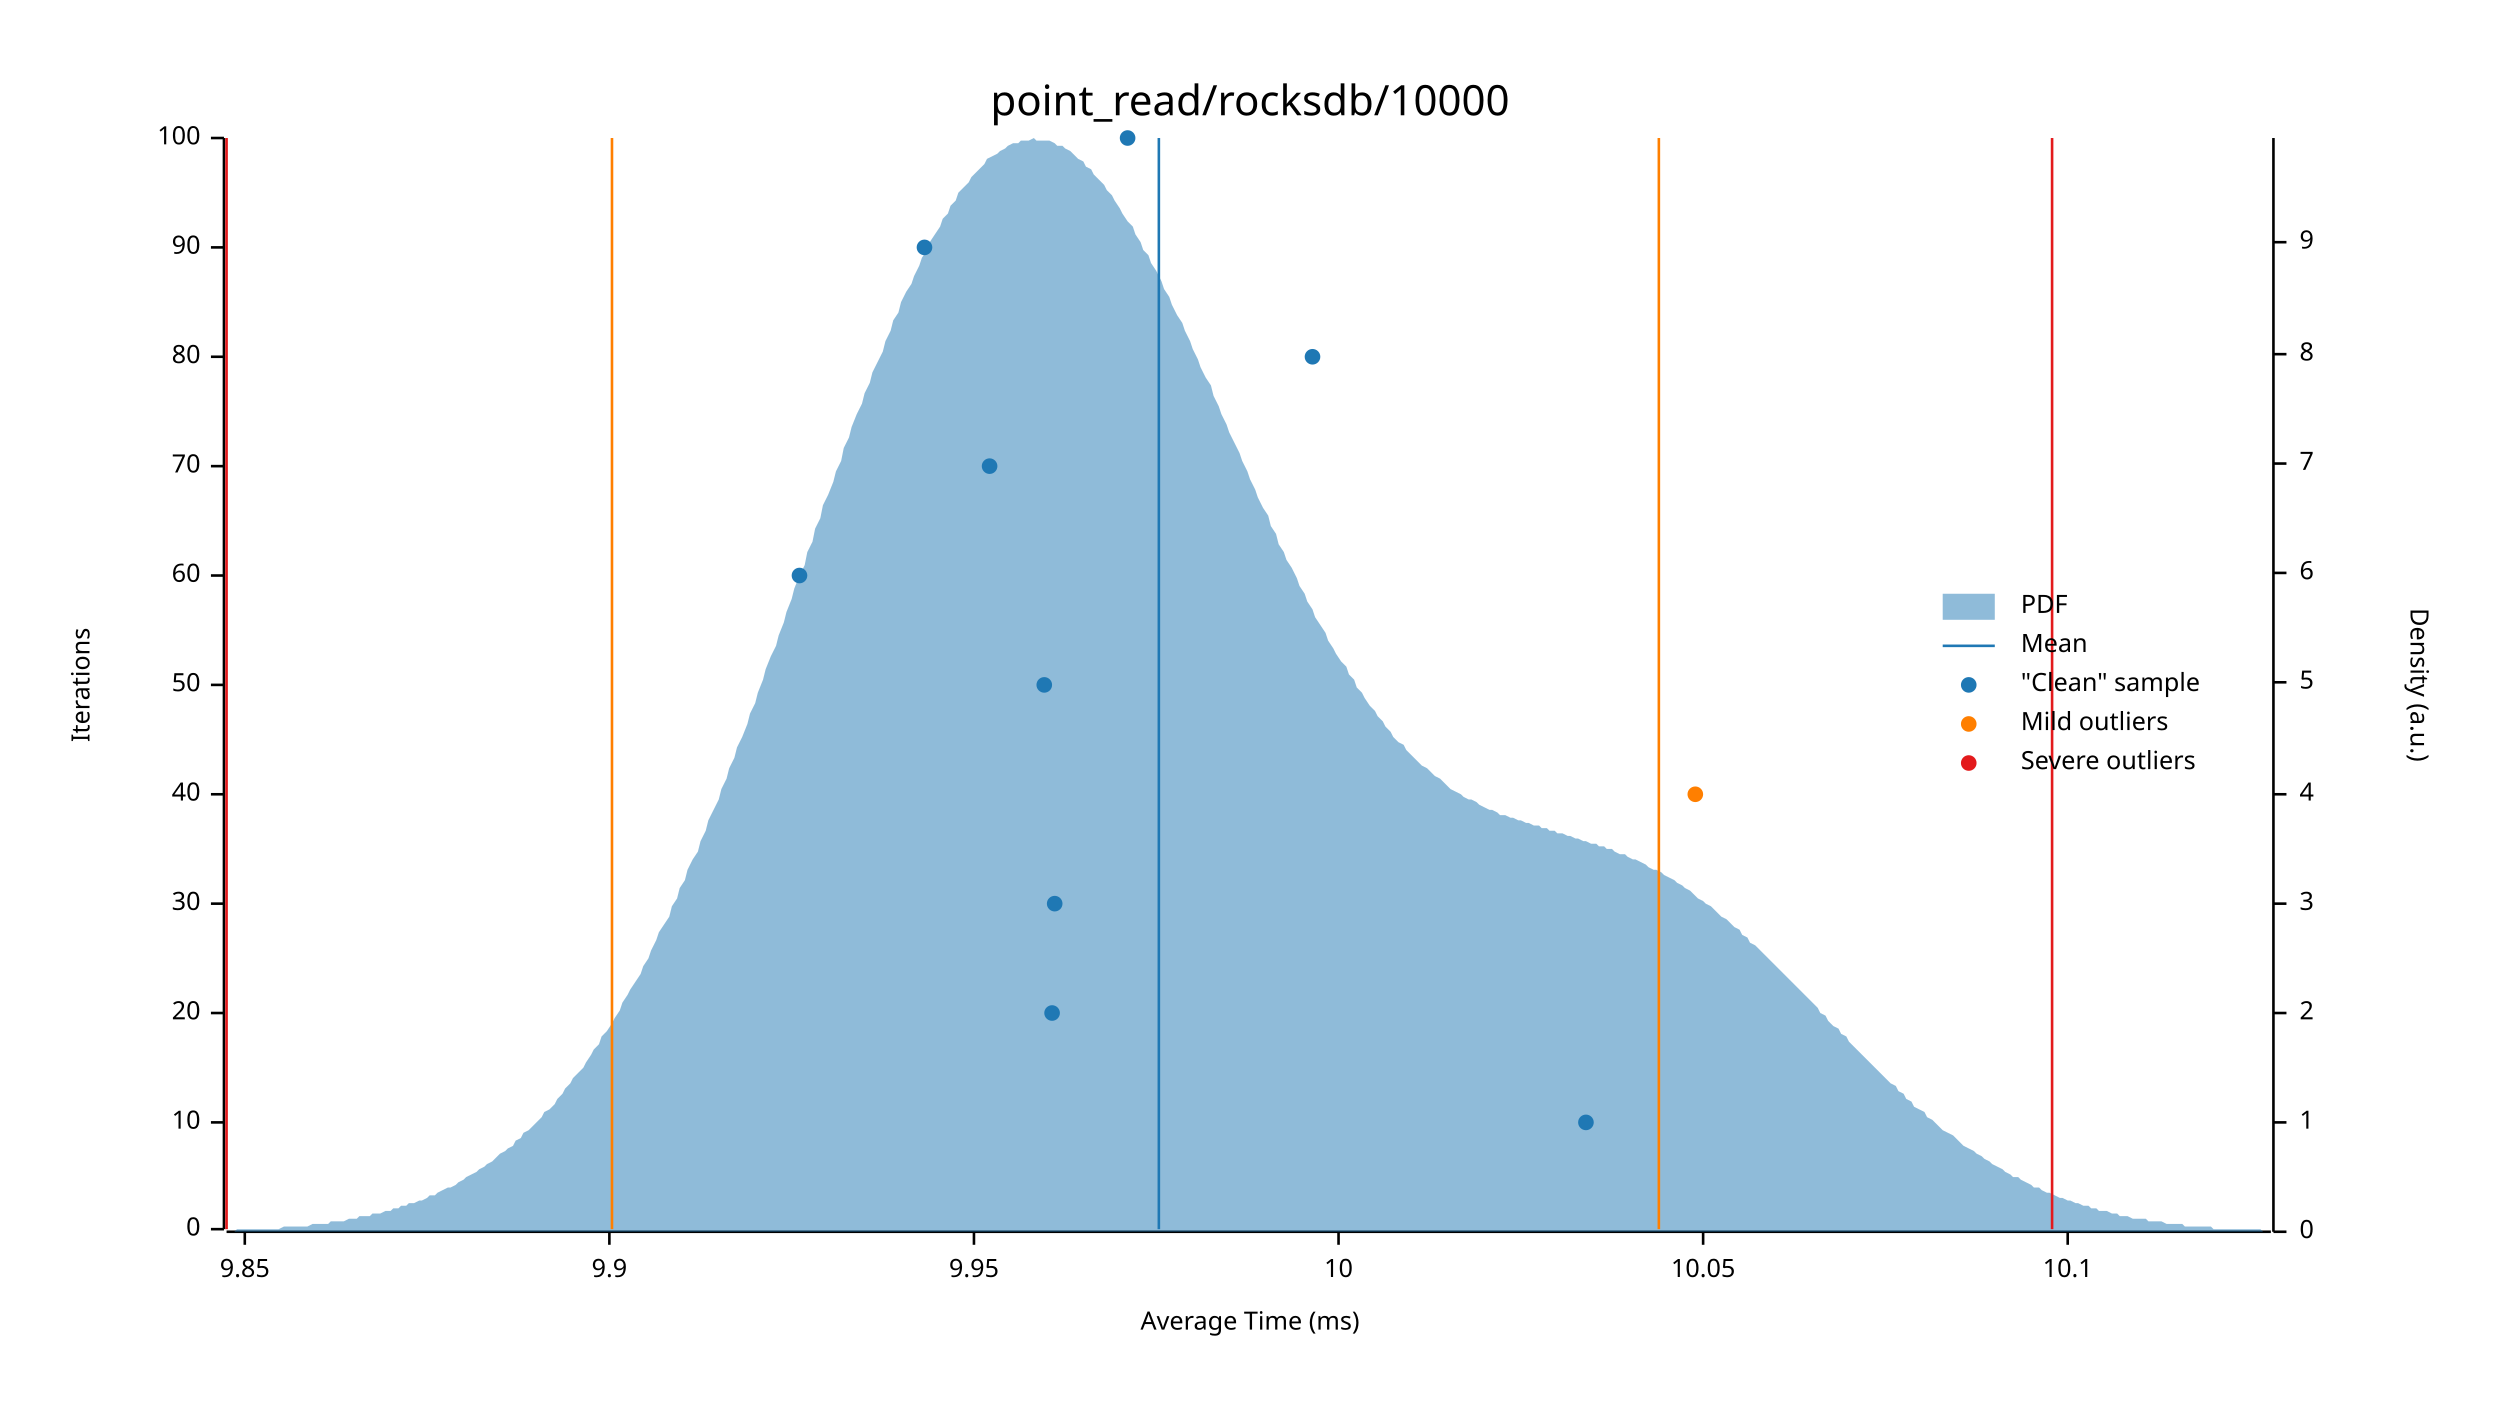
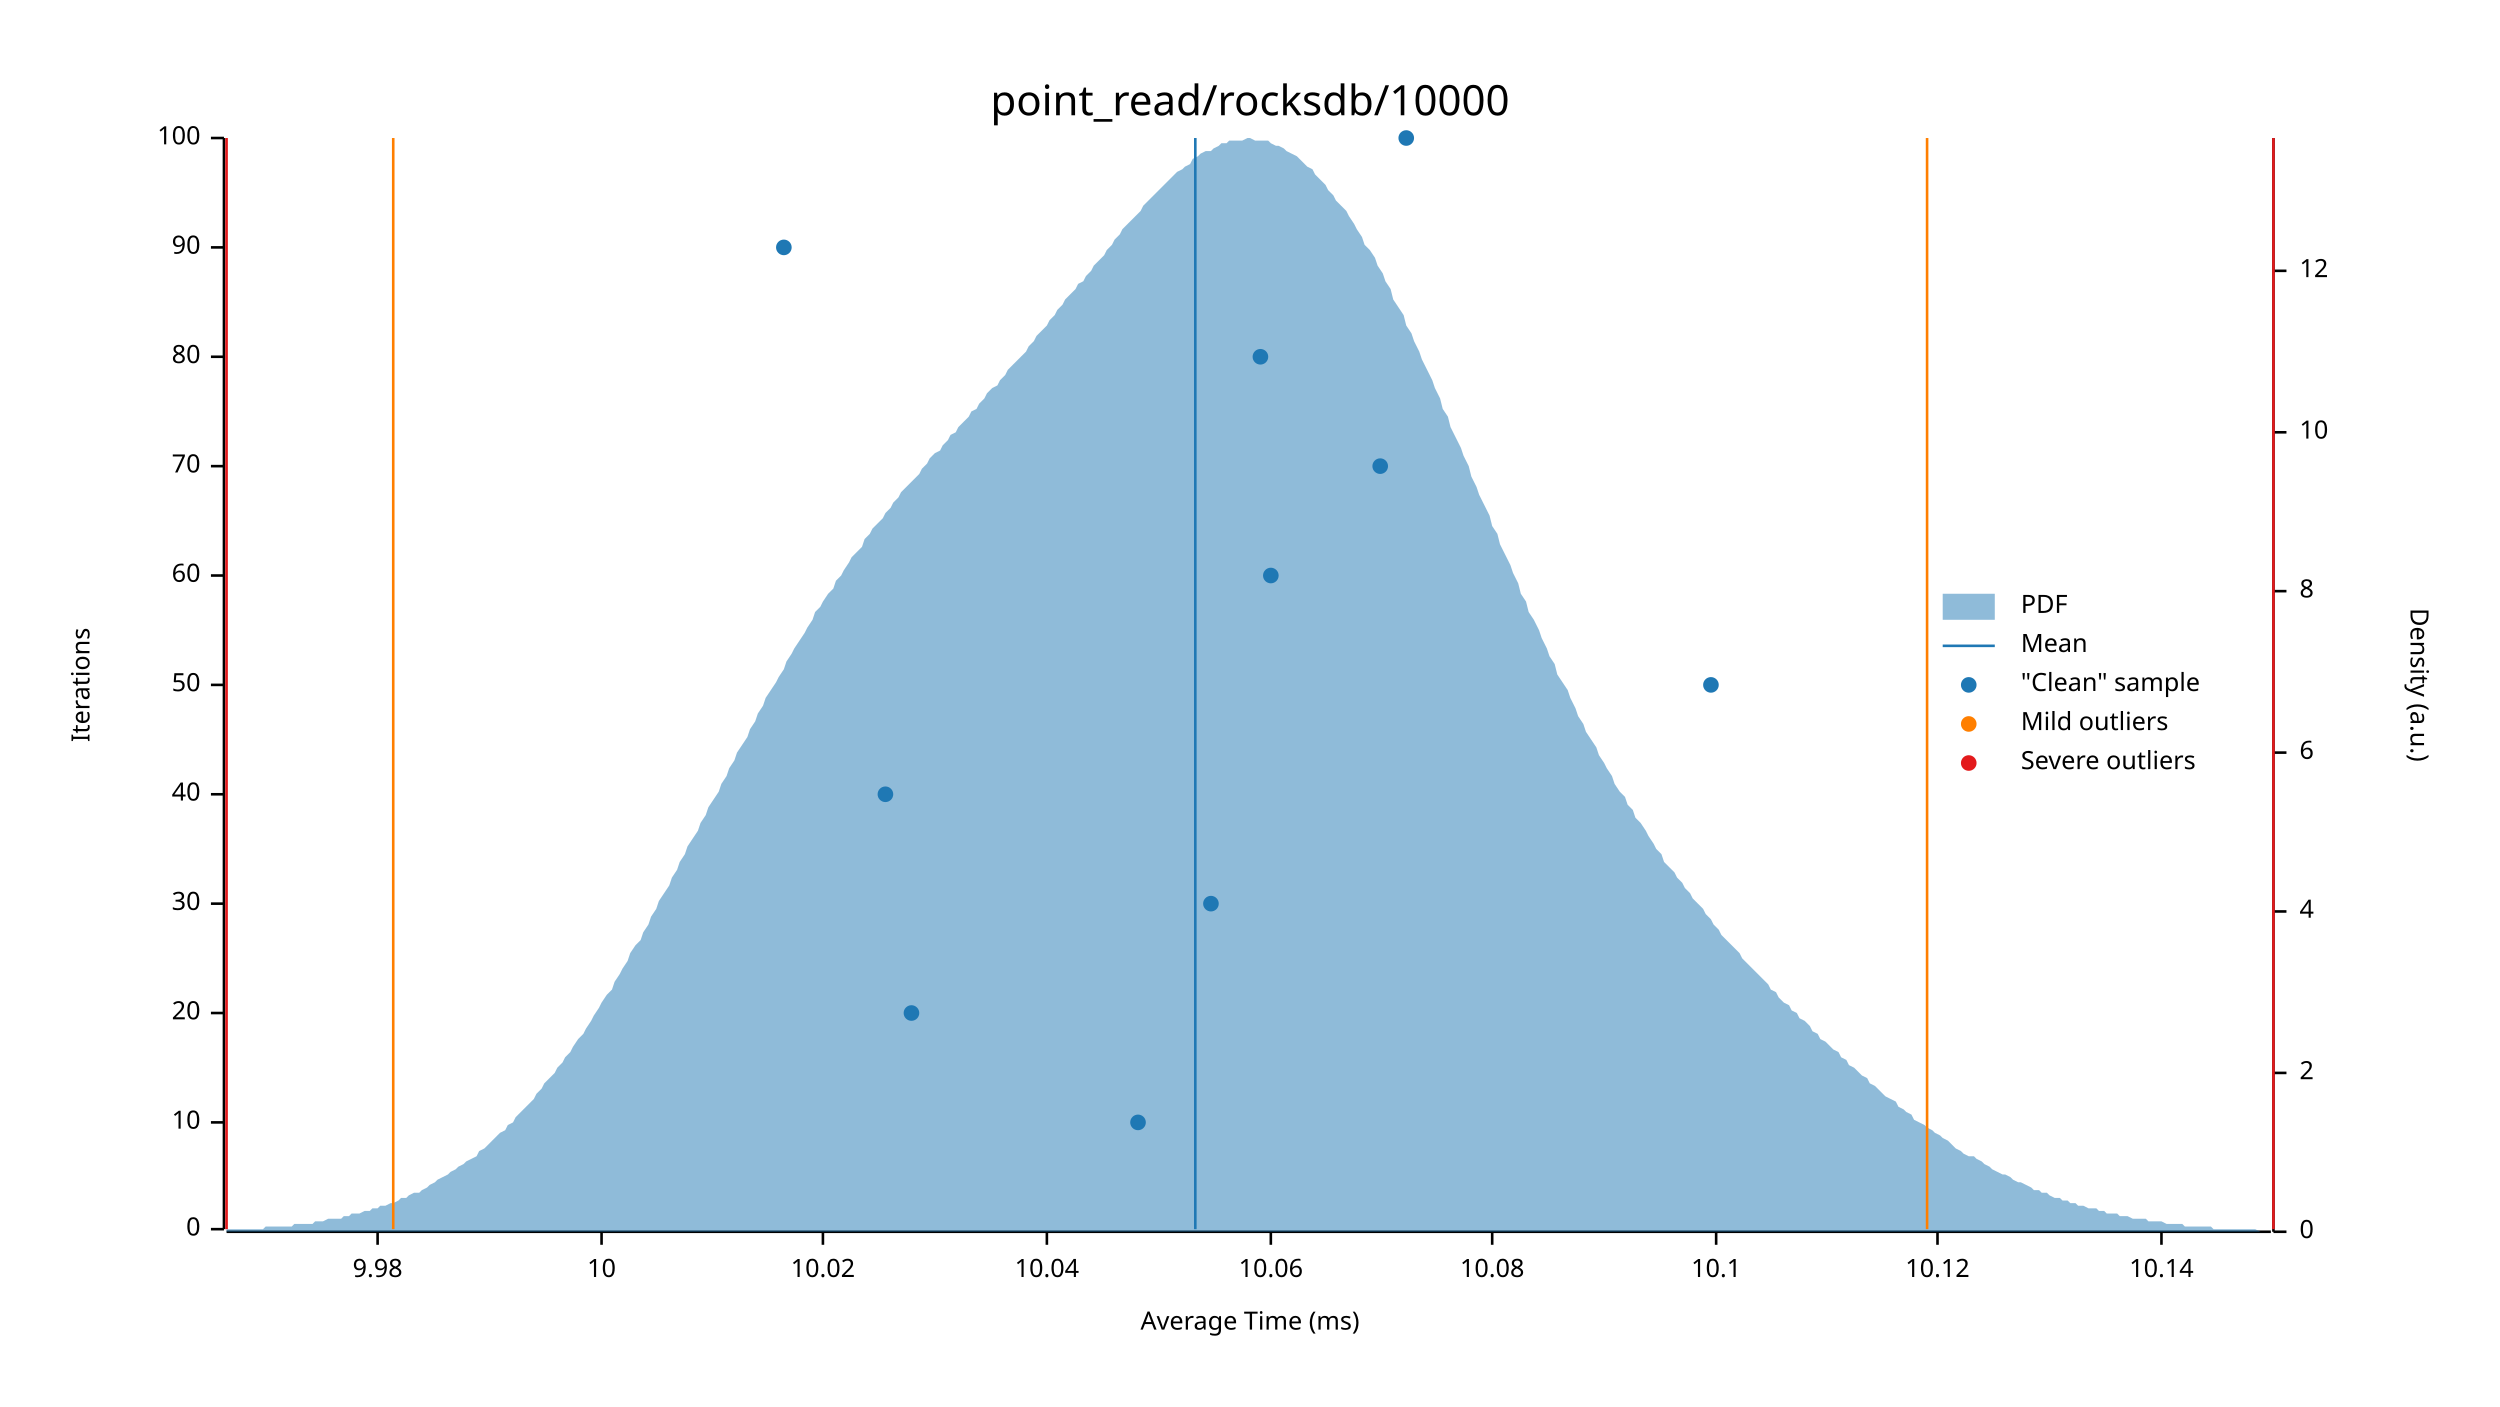
<svg xmlns="http://www.w3.org/2000/svg" width="960" height="540" viewBox="0 0 960 540">
  <text x="480" y="32" dy="0.76em" text-anchor="middle" font-family="sans-serif" font-size="16.129" opacity="1" fill="#000000">
point_read/rocksdb/10000
</text>
  <text x="27" y="263" dy="0.76em" text-anchor="middle" font-family="sans-serif" font-size="9.677" opacity="1" fill="#000000" transform="rotate(270, 27, 263)">
Iterations
</text>
  <text x="480" y="513" dy="-0.5ex" text-anchor="middle" font-family="sans-serif" font-size="9.677" opacity="1" fill="#000000">
Average Time (ms)
</text>
  <polyline fill="none" opacity="1" stroke="#000000" stroke-width="1" points="86,53 86,472 " />
  <text x="77" y="472" dy="0.5ex" text-anchor="end" font-family="sans-serif" font-size="9.677" opacity="1" fill="#000000">
0
</text>
  <polyline fill="none" opacity="1" stroke="#000000" stroke-width="1" points="81,472 86,472 " />
  <text x="77" y="431" dy="0.5ex" text-anchor="end" font-family="sans-serif" font-size="9.677" opacity="1" fill="#000000">
10
</text>
  <polyline fill="none" opacity="1" stroke="#000000" stroke-width="1" points="81,431 86,431 " />
  <text x="77" y="389" dy="0.5ex" text-anchor="end" font-family="sans-serif" font-size="9.677" opacity="1" fill="#000000">
20
</text>
  <polyline fill="none" opacity="1" stroke="#000000" stroke-width="1" points="81,389 86,389 " />
  <text x="77" y="347" dy="0.5ex" text-anchor="end" font-family="sans-serif" font-size="9.677" opacity="1" fill="#000000">
30
</text>
  <polyline fill="none" opacity="1" stroke="#000000" stroke-width="1" points="81,347 86,347 " />
  <text x="77" y="305" dy="0.5ex" text-anchor="end" font-family="sans-serif" font-size="9.677" opacity="1" fill="#000000">
40
</text>
  <polyline fill="none" opacity="1" stroke="#000000" stroke-width="1" points="81,305 86,305 " />
  <text x="77" y="263" dy="0.5ex" text-anchor="end" font-family="sans-serif" font-size="9.677" opacity="1" fill="#000000">
50
</text>
  <polyline fill="none" opacity="1" stroke="#000000" stroke-width="1" points="81,263 86,263 " />
  <text x="77" y="221" dy="0.5ex" text-anchor="end" font-family="sans-serif" font-size="9.677" opacity="1" fill="#000000">
60
</text>
  <polyline fill="none" opacity="1" stroke="#000000" stroke-width="1" points="81,221 86,221 " />
  <text x="77" y="179" dy="0.5ex" text-anchor="end" font-family="sans-serif" font-size="9.677" opacity="1" fill="#000000">
70
</text>
  <polyline fill="none" opacity="1" stroke="#000000" stroke-width="1" points="81,179 86,179 " />
  <text x="77" y="137" dy="0.5ex" text-anchor="end" font-family="sans-serif" font-size="9.677" opacity="1" fill="#000000">
80
</text>
  <polyline fill="none" opacity="1" stroke="#000000" stroke-width="1" points="81,137 86,137 " />
  <text x="77" y="95" dy="0.5ex" text-anchor="end" font-family="sans-serif" font-size="9.677" opacity="1" fill="#000000">
90
</text>
  <polyline fill="none" opacity="1" stroke="#000000" stroke-width="1" points="81,95 86,95 " />
  <text x="77" y="53" dy="0.5ex" text-anchor="end" font-family="sans-serif" font-size="9.677" opacity="1" fill="#000000">
100
</text>
  <polyline fill="none" opacity="1" stroke="#000000" stroke-width="1" points="81,53 86,53 " />
  <polyline fill="none" opacity="1" stroke="#000000" stroke-width="1" points="87,473 872,473 " />
-   <text x="94" y="483" dy="0.76em" text-anchor="middle" font-family="sans-serif" font-size="9.677" opacity="1" fill="#000000">
- 9.85
+   <text x="145" y="483" dy="0.76em" text-anchor="middle" font-family="sans-serif" font-size="9.677" opacity="1" fill="#000000">
+ 9.98
</text>
-   <polyline fill="none" opacity="1" stroke="#000000" stroke-width="1" points="94,473 94,478 " />
-   <text x="234" y="483" dy="0.76em" text-anchor="middle" font-family="sans-serif" font-size="9.677" opacity="1" fill="#000000">
- 9.9
- </text>
-   <polyline fill="none" opacity="1" stroke="#000000" stroke-width="1" points="234,473 234,478 " />
-   <text x="374" y="483" dy="0.76em" text-anchor="middle" font-family="sans-serif" font-size="9.677" opacity="1" fill="#000000">
- 9.95
- </text>
-   <polyline fill="none" opacity="1" stroke="#000000" stroke-width="1" points="374,473 374,478 " />
-   <text x="514" y="483" dy="0.76em" text-anchor="middle" font-family="sans-serif" font-size="9.677" opacity="1" fill="#000000">
+   <polyline fill="none" opacity="1" stroke="#000000" stroke-width="1" points="145,473 145,478 " />
+   <text x="231" y="483" dy="0.76em" text-anchor="middle" font-family="sans-serif" font-size="9.677" opacity="1" fill="#000000">
10
</text>
-   <polyline fill="none" opacity="1" stroke="#000000" stroke-width="1" points="514,473 514,478 " />
-   <text x="654" y="483" dy="0.76em" text-anchor="middle" font-family="sans-serif" font-size="9.677" opacity="1" fill="#000000">
- 10.05
+   <polyline fill="none" opacity="1" stroke="#000000" stroke-width="1" points="231,473 231,478 " />
+   <text x="316" y="483" dy="0.76em" text-anchor="middle" font-family="sans-serif" font-size="9.677" opacity="1" fill="#000000">
+ 10.02
</text>
-   <polyline fill="none" opacity="1" stroke="#000000" stroke-width="1" points="654,473 654,478 " />
-   <text x="794" y="483" dy="0.76em" text-anchor="middle" font-family="sans-serif" font-size="9.677" opacity="1" fill="#000000">
+   <polyline fill="none" opacity="1" stroke="#000000" stroke-width="1" points="316,473 316,478 " />
+   <text x="402" y="483" dy="0.76em" text-anchor="middle" font-family="sans-serif" font-size="9.677" opacity="1" fill="#000000">
+ 10.04
+ </text>
+   <polyline fill="none" opacity="1" stroke="#000000" stroke-width="1" points="402,473 402,478 " />
+   <text x="488" y="483" dy="0.76em" text-anchor="middle" font-family="sans-serif" font-size="9.677" opacity="1" fill="#000000">
+ 10.06
+ </text>
+   <polyline fill="none" opacity="1" stroke="#000000" stroke-width="1" points="488,473 488,478 " />
+   <text x="573" y="483" dy="0.76em" text-anchor="middle" font-family="sans-serif" font-size="9.677" opacity="1" fill="#000000">
+ 10.08
+ </text>
+   <polyline fill="none" opacity="1" stroke="#000000" stroke-width="1" points="573,473 573,478 " />
+   <text x="659" y="483" dy="0.76em" text-anchor="middle" font-family="sans-serif" font-size="9.677" opacity="1" fill="#000000">
10.1
</text>
-   <polyline fill="none" opacity="1" stroke="#000000" stroke-width="1" points="794,473 794,478 " />
+   <polyline fill="none" opacity="1" stroke="#000000" stroke-width="1" points="659,473 659,478 " />
+   <text x="744" y="483" dy="0.76em" text-anchor="middle" font-family="sans-serif" font-size="9.677" opacity="1" fill="#000000">
+ 10.12
+ </text>
+   <polyline fill="none" opacity="1" stroke="#000000" stroke-width="1" points="744,473 744,478 " />
+   <text x="830" y="483" dy="0.76em" text-anchor="middle" font-family="sans-serif" font-size="9.677" opacity="1" fill="#000000">
+ 10.14
+ </text>
+   <polyline fill="none" opacity="1" stroke="#000000" stroke-width="1" points="830,473 830,478 " />
  <text x="933" y="263" dy="0.76em" text-anchor="middle" font-family="sans-serif" font-size="9.677" opacity="1" fill="#000000" transform="rotate(90, 933, 263)">
Density (a.u.)
</text>
  <polyline fill="none" opacity="1" stroke="#000000" stroke-width="1" points="873,53 873,473 " />
  <text x="883" y="473" dy="0.5ex" text-anchor="start" font-family="sans-serif" font-size="9.677" opacity="1" fill="#000000">
0
</text>
  <polyline fill="none" opacity="1" stroke="#000000" stroke-width="1" points="873,473 878,473 " />
-   <text x="883" y="431" dy="0.5ex" text-anchor="start" font-family="sans-serif" font-size="9.677" opacity="1" fill="#000000">
- 1
- </text>
-   <polyline fill="none" opacity="1" stroke="#000000" stroke-width="1" points="873,431 878,431 " />
-   <text x="883" y="389" dy="0.5ex" text-anchor="start" font-family="sans-serif" font-size="9.677" opacity="1" fill="#000000">
+   <text x="883" y="412" dy="0.5ex" text-anchor="start" font-family="sans-serif" font-size="9.677" opacity="1" fill="#000000">
2
</text>
-   <polyline fill="none" opacity="1" stroke="#000000" stroke-width="1" points="873,389 878,389 " />
-   <text x="883" y="347" dy="0.5ex" text-anchor="start" font-family="sans-serif" font-size="9.677" opacity="1" fill="#000000">
- 3
- </text>
-   <polyline fill="none" opacity="1" stroke="#000000" stroke-width="1" points="873,347 878,347 " />
-   <text x="883" y="305" dy="0.5ex" text-anchor="start" font-family="sans-serif" font-size="9.677" opacity="1" fill="#000000">
+   <polyline fill="none" opacity="1" stroke="#000000" stroke-width="1" points="873,412 878,412 " />
+   <text x="883" y="350" dy="0.5ex" text-anchor="start" font-family="sans-serif" font-size="9.677" opacity="1" fill="#000000">
4
</text>
-   <polyline fill="none" opacity="1" stroke="#000000" stroke-width="1" points="873,305 878,305 " />
-   <text x="883" y="262" dy="0.5ex" text-anchor="start" font-family="sans-serif" font-size="9.677" opacity="1" fill="#000000">
- 5
- </text>
-   <polyline fill="none" opacity="1" stroke="#000000" stroke-width="1" points="873,262 878,262 " />
-   <text x="883" y="220" dy="0.5ex" text-anchor="start" font-family="sans-serif" font-size="9.677" opacity="1" fill="#000000">
+   <polyline fill="none" opacity="1" stroke="#000000" stroke-width="1" points="873,350 878,350 " />
+   <text x="883" y="289" dy="0.5ex" text-anchor="start" font-family="sans-serif" font-size="9.677" opacity="1" fill="#000000">
6
</text>
-   <polyline fill="none" opacity="1" stroke="#000000" stroke-width="1" points="873,220 878,220 " />
-   <text x="883" y="178" dy="0.5ex" text-anchor="start" font-family="sans-serif" font-size="9.677" opacity="1" fill="#000000">
- 7
- </text>
-   <polyline fill="none" opacity="1" stroke="#000000" stroke-width="1" points="873,178 878,178 " />
-   <text x="883" y="136" dy="0.5ex" text-anchor="start" font-family="sans-serif" font-size="9.677" opacity="1" fill="#000000">
+   <polyline fill="none" opacity="1" stroke="#000000" stroke-width="1" points="873,289 878,289 " />
+   <text x="883" y="227" dy="0.5ex" text-anchor="start" font-family="sans-serif" font-size="9.677" opacity="1" fill="#000000">
8
</text>
-   <polyline fill="none" opacity="1" stroke="#000000" stroke-width="1" points="873,136 878,136 " />
-   <text x="883" y="93" dy="0.5ex" text-anchor="start" font-family="sans-serif" font-size="9.677" opacity="1" fill="#000000">
- 9
+   <polyline fill="none" opacity="1" stroke="#000000" stroke-width="1" points="873,227 878,227 " />
+   <text x="883" y="166" dy="0.5ex" text-anchor="start" font-family="sans-serif" font-size="9.677" opacity="1" fill="#000000">
+ 10
</text>
-   <polyline fill="none" opacity="1" stroke="#000000" stroke-width="1" points="873,93 878,93 " />
-   <polygon opacity="0.5" fill="#1F78B4" points="87,473 88,473 90,473 91,472 93,472 94,472 96,472 98,472 99,472 101,472 102,472 104,472 105,472 107,472 109,471 110,471 112,471 113,471 115,471 116,471 118,471 120,470 121,470 123,470 124,470 126,470 127,469 129,469 131,469 132,469 134,468 135,468 137,468 138,467 140,467 142,467 143,466 145,466 146,466 148,465 150,465 151,464 153,464 154,463 156,463 157,462 159,462 161,461 162,461 164,460 165,459 167,459 168,458 170,457 172,456 173,456 175,455 176,454 178,453 179,452 181,451 183,450 184,449 186,448 187,447 189,446 190,445 192,443 194,442 195,441 197,440 198,438 200,437 201,435 203,434 205,432 206,431 208,429 209,427 211,426 213,424 214,422 216,420 217,418 219,416 220,414 222,412 224,410 225,408 227,405 228,403 230,401 231,398 233,396 235,393 236,391 238,388 239,385 241,382 242,380 244,377 246,374 247,371 249,368 250,365 252,361 253,358 255,355 257,352 258,348 260,345 261,341 263,338 264,334 266,330 268,327 269,323 271,319 272,315 274,311 276,307 277,303 279,299 280,295 282,291 283,287 285,283 287,278 288,274 290,270 291,266 293,261 294,257 296,252 298,248 299,244 301,239 302,235 304,230 305,226 307,221 309,217 310,212 312,208 313,203 315,199 316,194 318,190 320,185 321,181 323,177 324,172 326,168 327,164 329,159 331,155 332,151 334,147 335,143 337,139 339,135 340,131 342,127 343,123 345,120 346,116 348,112 350,109 351,106 353,102 354,99 356,96 357,93 359,90 361,87 362,84 364,82 365,79 367,77 368,74 370,72 372,70 373,68 375,66 376,65 378,63 379,61 381,60 383,59 384,58 386,57 387,56 389,55 391,55 392,54 394,54 395,54 397,53 398,54 400,54 402,54 403,54 405,55 406,56 408,56 409,57 411,58 413,60 414,61 416,62 417,64 419,65 420,67 422,69 424,71 425,73 427,75 428,77 430,80 431,82 433,85 435,87 436,90 438,93 439,96 441,98 442,101 444,104 446,108 447,111 449,114 450,117 452,121 454,124 455,127 457,131 458,134 460,138 461,141 463,145 465,148 466,152 468,156 469,159 471,163 472,166 474,170 476,174 477,177 479,181 480,184 482,188 483,191 485,195 487,198 488,202 490,205 491,209 493,212 494,215 496,218 498,222 499,225 501,228 502,231 504,234 505,237 507,240 509,243 510,246 512,249 513,251 515,254 517,256 518,259 520,261 521,264 523,266 524,268 526,271 528,273 529,275 531,277 532,279 534,281 535,283 537,285 539,286 540,288 542,290 543,291 545,293 546,294 548,295 550,297 551,298 553,299 554,300 556,302 557,303 559,304 561,305 562,306 564,307 565,307 567,308 568,309 570,310 572,311 573,311 575,312 576,313 578,313 580,314 581,314 583,315 584,315 586,316 587,316 589,317 591,317 592,318 594,318 595,319 597,319 598,320 600,320 602,321 603,321 605,322 606,322 608,323 609,323 611,324 613,324 614,325 616,325 617,326 619,326 620,327 622,328 624,328 625,329 627,330 628,330 630,331 632,332 633,333 635,334 636,334 638,335 639,336 641,337 643,338 644,339 646,340 647,341 649,342 650,343 652,345 654,346 655,347 657,348 658,349 660,351 661,352 663,353 665,355 666,356 668,357 669,359 671,360 672,362 674,363 676,365 677,366 679,368 680,369 682,371 683,372 685,374 687,376 688,377 690,379 691,380 693,382 695,384 696,385 698,387 699,389 701,390 702,392 704,394 706,395 707,397 709,398 710,400 712,402 713,403 715,405 717,407 718,408 720,410 721,411 723,413 724,414 726,416 728,417 729,419 731,420 732,422 734,423 735,425 737,426 739,427 740,429 742,430 743,431 745,433 746,434 748,435 750,436 751,437 753,439 754,440 756,441 758,442 759,443 761,444 762,445 764,446 765,447 767,448 769,449 770,450 772,451 773,452 775,452 776,453 778,454 780,455 781,456 783,456 784,457 786,458 787,458 789,459 791,460 792,460 794,461 795,461 797,462 798,462 800,463 802,463 803,464 805,464 806,465 808,465 809,465 811,466 813,466 814,467 816,467 817,467 819,468 821,468 822,468 824,468 825,469 827,469 828,469 830,469 832,470 833,470 835,470 836,470 838,470 839,471 841,471 843,471 844,471 846,471 847,471 849,471 850,472 852,472 854,472 855,472 857,472 858,472 860,472 861,472 863,472 865,472 866,472 868,472 869,473 871,473 873,473 873,473 87,473 " />
-   <polyline fill="none" opacity="1" stroke="#1F78B4" stroke-width="1" points="445,472 445,53 " />
-   <polyline fill="none" opacity="1" stroke="#FF7F00" stroke-width="1" points="235,472 235,53 " />
-   <polyline fill="none" opacity="1" stroke="#FF7F00" stroke-width="1" points="637,472 637,53 " />
+   <polyline fill="none" opacity="1" stroke="#000000" stroke-width="1" points="873,166 878,166 " />
+   <text x="883" y="104" dy="0.5ex" text-anchor="start" font-family="sans-serif" font-size="9.677" opacity="1" fill="#000000">
+ 12
+ </text>
+   <polyline fill="none" opacity="1" stroke="#000000" stroke-width="1" points="873,104 878,104 " />
+   <polygon opacity="0.5" fill="#1F78B4" points="87,472 88,472 90,472 91,472 93,472 94,472 96,472 98,472 99,472 101,472 102,471 104,471 105,471 107,471 109,471 110,471 112,471 113,470 115,470 116,470 118,470 120,470 121,469 123,469 124,469 126,468 127,468 129,468 131,468 132,467 134,467 135,466 137,466 138,466 140,465 142,465 143,464 145,464 146,463 148,463 150,462 151,462 153,461 154,460 156,460 157,459 159,458 161,458 162,457 164,456 165,455 167,454 168,453 170,452 172,451 173,450 175,449 176,448 178,447 179,446 181,445 183,444 184,442 186,441 187,440 189,438 190,437 192,435 194,434 195,432 197,431 198,429 200,427 201,426 203,424 205,422 206,420 208,418 209,416 211,414 213,412 214,410 216,408 217,406 219,404 220,402 222,399 224,397 225,395 227,392 228,390 230,387 231,385 233,382 235,380 236,377 238,374 239,372 241,369 242,366 244,363 246,361 247,358 249,355 250,352 252,349 253,346 255,343 257,340 258,337 260,334 261,331 263,328 264,325 266,322 268,319 269,316 271,313 272,310 274,307 276,304 277,301 279,298 280,295 282,292 283,289 285,286 287,283 288,280 290,277 291,274 293,271 294,268 296,265 298,262 299,260 301,257 302,254 304,251 305,249 307,246 309,243 310,241 312,238 313,235 315,233 316,231 318,228 320,226 321,223 323,221 324,219 326,216 327,214 329,212 331,210 332,207 334,205 335,203 337,201 339,199 340,197 342,195 343,193 345,191 346,189 348,187 350,185 351,184 353,182 354,180 356,178 357,176 359,174 361,173 362,171 364,169 365,167 367,166 368,164 370,162 372,160 373,158 375,157 376,155 378,153 379,151 381,149 383,148 384,146 386,144 387,142 389,140 391,138 392,137 394,135 395,133 397,131 398,129 400,127 402,125 403,123 405,121 406,119 408,117 409,115 411,113 413,111 414,109 416,108 417,106 419,104 420,102 422,100 424,98 425,96 427,94 428,92 430,90 431,88 433,86 435,84 436,83 438,81 439,79 441,77 442,76 444,74 446,72 447,71 449,69 450,68 452,66 454,65 455,64 457,63 458,61 460,60 461,59 463,58 465,58 466,57 468,56 469,55 471,55 472,54 474,54 476,54 477,54 479,53 480,53 482,54 483,54 485,54 487,54 488,55 490,56 491,56 493,57 494,58 496,59 498,60 499,61 501,63 502,64 504,65 505,67 507,69 509,71 510,73 512,75 513,77 515,79 517,81 518,83 520,86 521,88 523,91 524,94 526,96 528,99 529,102 531,105 532,108 534,111 535,115 537,118 539,121 540,125 542,128 543,131 545,135 546,138 548,142 550,146 551,149 553,153 554,157 556,160 557,164 559,168 561,172 562,175 564,179 565,183 567,187 568,190 570,194 572,198 573,202 575,205 576,209 578,213 580,217 581,220 583,224 584,228 586,231 587,235 589,238 591,242 592,245 594,249 595,252 597,255 598,259 600,262 602,265 603,268 605,272 606,275 608,278 609,281 611,284 613,287 614,290 616,293 617,295 619,298 620,301 622,304 624,306 625,309 627,311 628,314 630,316 632,319 633,321 635,324 636,326 638,328 639,331 641,333 643,335 644,337 646,339 647,341 649,343 650,345 652,347 654,349 655,351 657,353 658,355 660,357 661,359 663,361 665,363 666,364 668,366 669,368 671,370 672,371 674,373 676,375 677,376 679,378 680,380 682,381 683,383 685,385 687,386 688,388 690,389 691,391 693,392 695,394 696,396 698,397 699,399 701,400 702,401 704,403 706,404 707,406 709,407 710,409 712,410 713,411 715,413 717,414 718,416 720,417 721,418 723,420 724,421 726,422 728,423 729,425 731,426 732,427 734,428 735,430 737,431 739,432 740,433 742,434 743,435 745,436 746,437 748,438 750,440 751,441 753,442 754,443 756,444 758,444 759,445 761,446 762,447 764,448 765,449 767,450 769,451 770,451 772,452 773,453 775,454 776,454 778,455 780,456 781,457 783,457 784,458 786,458 787,459 789,460 791,460 792,461 794,461 795,462 797,462 798,463 800,463 802,464 803,464 805,464 806,465 808,465 809,466 811,466 813,466 814,467 816,467 817,467 819,468 821,468 822,468 824,468 825,469 827,469 828,469 830,469 832,470 833,470 835,470 836,470 838,470 839,471 841,471 843,471 844,471 846,471 847,471 849,471 850,472 852,472 854,472 855,472 857,472 858,472 860,472 861,472 863,472 865,472 866,472 868,473 869,473 871,473 873,473 873,473 87,473 " />
+   <polyline fill="none" opacity="1" stroke="#1F78B4" stroke-width="1" points="459,472 459,53 " />
+   <polyline fill="none" opacity="1" stroke="#FF7F00" stroke-width="1" points="151,472 151,53 " />
+   <polyline fill="none" opacity="1" stroke="#FF7F00" stroke-width="1" points="740,472 740,53 " />
  <polyline fill="none" opacity="1" stroke="#E31A1C" stroke-width="1" points="87,472 87,53 " />
-   <polyline fill="none" opacity="1" stroke="#E31A1C" stroke-width="1" points="788,472 788,53 " />
-   <circle cx="609" cy="431" r="3" opacity="1" fill="#1F78B4" stroke="none" stroke-width="1" />
-   <circle cx="404" cy="389" r="3" opacity="1" fill="#1F78B4" stroke="none" stroke-width="1" />
-   <circle cx="405" cy="347" r="3" opacity="1" fill="#1F78B4" stroke="none" stroke-width="1" />
-   <circle cx="401" cy="263" r="3" opacity="1" fill="#1F78B4" stroke="none" stroke-width="1" />
-   <circle cx="307" cy="221" r="3" opacity="1" fill="#1F78B4" stroke="none" stroke-width="1" />
-   <circle cx="380" cy="179" r="3" opacity="1" fill="#1F78B4" stroke="none" stroke-width="1" />
-   <circle cx="504" cy="137" r="3" opacity="1" fill="#1F78B4" stroke="none" stroke-width="1" />
-   <circle cx="355" cy="95" r="3" opacity="1" fill="#1F78B4" stroke="none" stroke-width="1" />
-   <circle cx="433" cy="53" r="3" opacity="1" fill="#1F78B4" stroke="none" stroke-width="1" />
-   <circle cx="651" cy="305" r="3" opacity="1" fill="#FF7F00" stroke="none" stroke-width="1" />
+   <polyline fill="none" opacity="1" stroke="#E31A1C" stroke-width="1" points="873,472 873,53 " />
+   <circle cx="437" cy="431" r="3" opacity="1" fill="#1F78B4" stroke="none" stroke-width="1" />
+   <circle cx="350" cy="389" r="3" opacity="1" fill="#1F78B4" stroke="none" stroke-width="1" />
+   <circle cx="465" cy="347" r="3" opacity="1" fill="#1F78B4" stroke="none" stroke-width="1" />
+   <circle cx="340" cy="305" r="3" opacity="1" fill="#1F78B4" stroke="none" stroke-width="1" />
+   <circle cx="657" cy="263" r="3" opacity="1" fill="#1F78B4" stroke="none" stroke-width="1" />
+   <circle cx="488" cy="221" r="3" opacity="1" fill="#1F78B4" stroke="none" stroke-width="1" />
+   <circle cx="530" cy="179" r="3" opacity="1" fill="#1F78B4" stroke="none" stroke-width="1" />
+   <circle cx="484" cy="137" r="3" opacity="1" fill="#1F78B4" stroke="none" stroke-width="1" />
+   <circle cx="301" cy="95" r="3" opacity="1" fill="#1F78B4" stroke="none" stroke-width="1" />
+   <circle cx="540" cy="53" r="3" opacity="1" fill="#1F78B4" stroke="none" stroke-width="1" />
  <text x="776" y="228" dy="0.76em" text-anchor="start" font-family="sans-serif" font-size="9.677" opacity="1" fill="#000000">
PDF
</text>
  <text x="776" y="243" dy="0.76em" text-anchor="start" font-family="sans-serif" font-size="9.677" opacity="1" fill="#000000">
Mean
</text>
  <text x="776" y="258" dy="0.76em" text-anchor="start" font-family="sans-serif" font-size="9.677" opacity="1" fill="#000000">
"Clean" sample
</text>
  <text x="776" y="273" dy="0.76em" text-anchor="start" font-family="sans-serif" font-size="9.677" opacity="1" fill="#000000">
Mild outliers
</text>
  <text x="776" y="288" dy="0.76em" text-anchor="start" font-family="sans-serif" font-size="9.677" opacity="1" fill="#000000">
Severe outliers
</text>
  <rect x="746" y="228" width="20" height="10" opacity="0.5" fill="#1F78B4" stroke="none" />
  <polyline fill="none" opacity="1" stroke="#1F78B4" stroke-width="1" points="746,248 766,248 " />
  <circle cx="756" cy="263" r="3" opacity="1" fill="#1F78B4" stroke="none" stroke-width="1" />
  <circle cx="756" cy="278" r="3" opacity="1" fill="#FF7F00" stroke="none" stroke-width="1" />
  <circle cx="756" cy="293" r="3" opacity="1" fill="#E31A1C" stroke="none" stroke-width="1" />
</svg>
